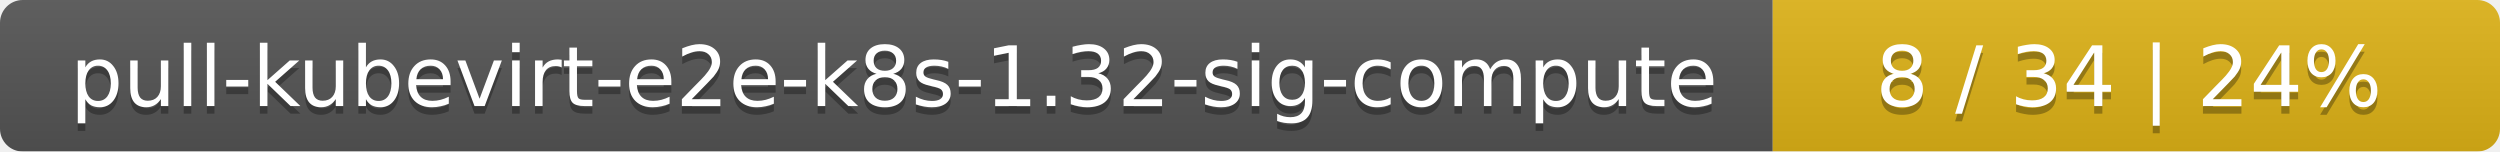
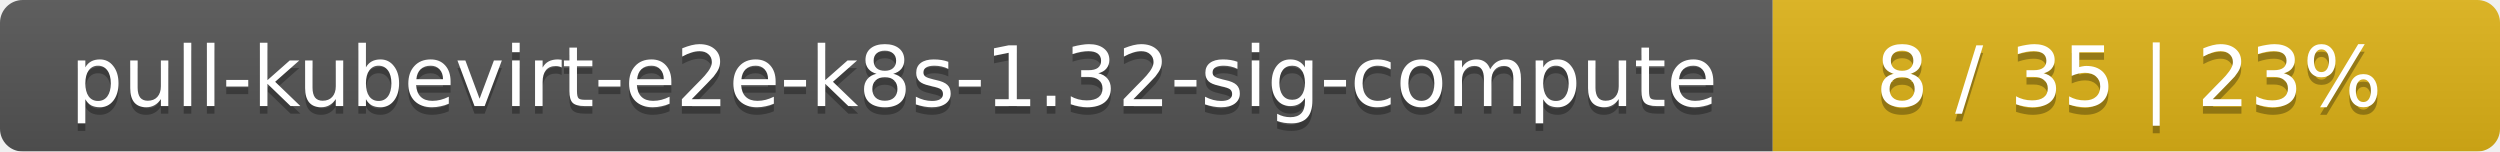
<svg xmlns="http://www.w3.org/2000/svg" width="330" height="20">
  <linearGradient id="smooth" x2="0" y2="100%">
    <stop offset="0" stop-color="#bbb" stop-opacity=".1" />
    <stop offset="1" stop-opacity=".1" />
  </linearGradient>
  <mask id="round">
    <rect width="330" height="20" rx="3" fill="#fff" />
  </mask>
  <g mask="url(#round)">
    <rect width="234" height="20" fill="#555" />
    <rect x="234" width="96" height="20" fill="#dfb317" />
    <rect width="330" height="20" fill="url(#smooth)" />
  </g>
  <g fill="#fff" text-anchor="middle" font-family="DejaVu Sans,Verdana,Geneva,sans-serif" font-size="11">
    <text x="118" y="15" fill="#010101" fill-opacity=".3">pull-kubevirt-e2e-k8s-1.32-sig-compute</text>
    <text x="118" y="14">pull-kubevirt-e2e-k8s-1.32-sig-compute</text>
-     <text x="281" y="15" fill="#010101" fill-opacity=".3">8 / 34    |    24%</text>
-     <text x="281" y="14">8 / 34    |    24%</text>
+     <text x="281" y="15" fill="#010101" fill-opacity=".3">8 / 35    |    23%</text>
+     <text x="281" y="14">8 / 35    |    23%</text>
  </g>
</svg>
